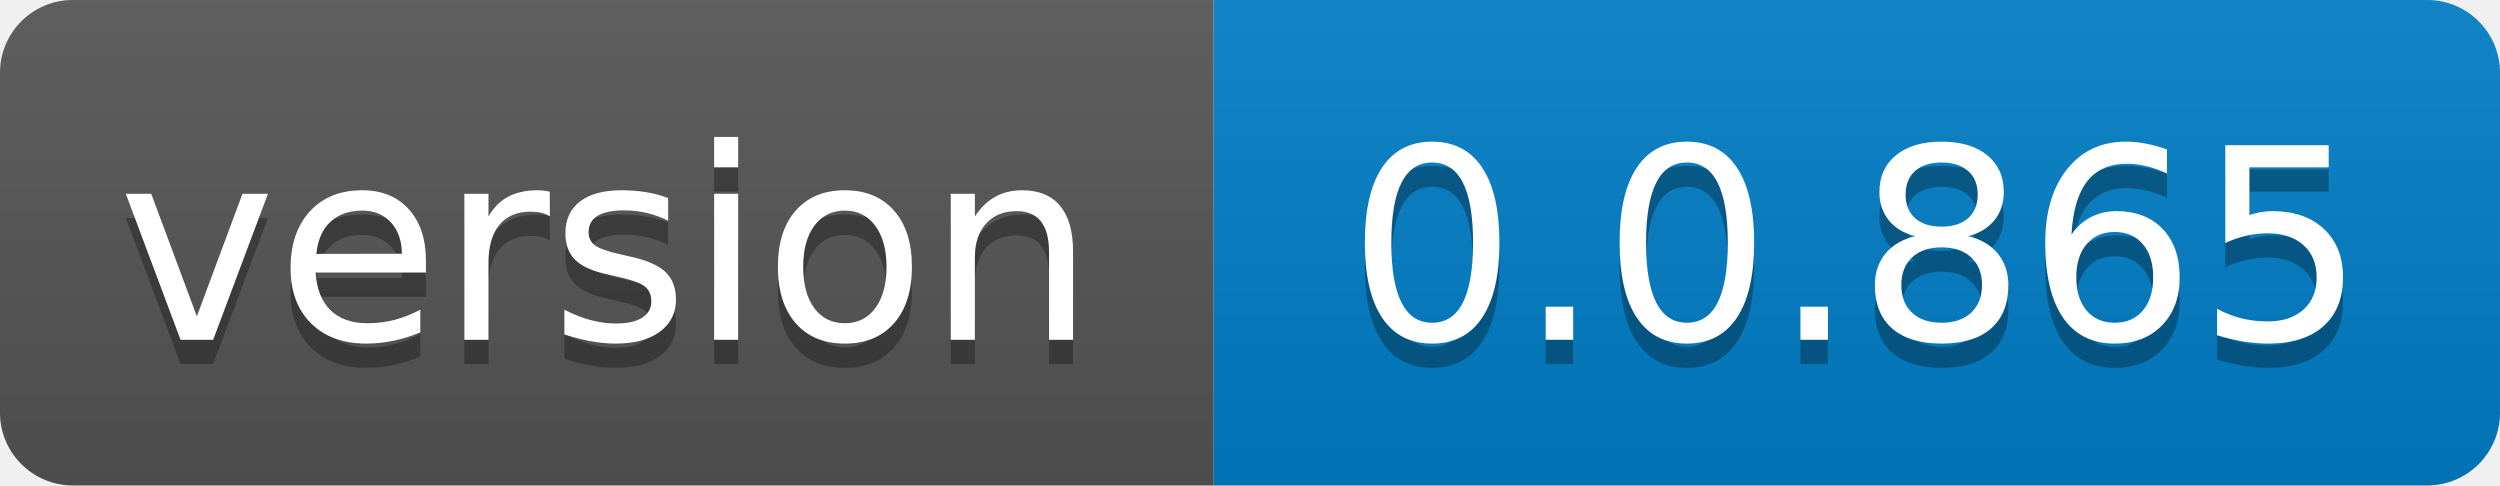
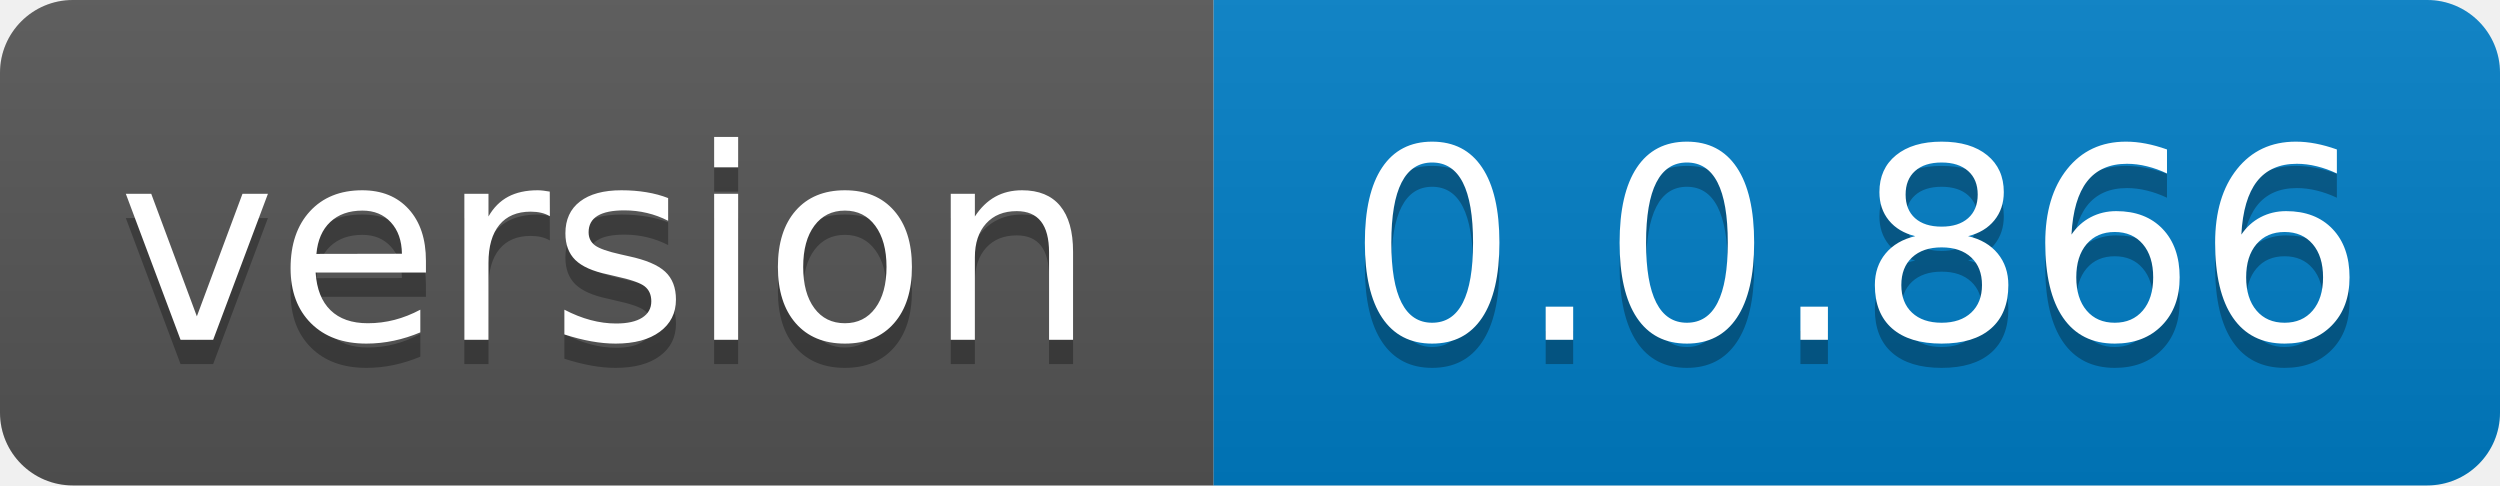
- <svg xmlns="http://www.w3.org/2000/svg" width="103" height="20" role="img" aria-label="version: 0.0.865">
+ <svg xmlns="http://www.w3.org/2000/svg" width="103" height="20" role="img" aria-label="version: 0.0.866">
  <linearGradient id="s" x2="0" y2="100%">
    <stop offset="0" stop-color="#bbb" stop-opacity=".1" />
    <stop offset="1" stop-opacity=".1" />
  </linearGradient>
  <clipPath id="r">
    <rect width="103" height="20" rx="3" fill="#fff" />
  </clipPath>
  <g clip-path="url(#r)">
    <rect width="50" height="20" fill="#555" />
    <rect x="50" width="53" height="20" fill="#007ec6" />
    <rect width="103" height="20" fill="url(#s)" />
  </g>
  <g fill="#fff" text-anchor="middle" font-family="Verdana,Geneva,DejaVu Sans,sans-serif" text-rendering="geometricPrecision" font-size="110">
    <text aria-hidden="true" x="250.0" transform="scale(.1)" textLength="400" y="150" fill="#010101" fill-opacity=".3">version</text>
    <text x="250.0" transform="scale(.1)" textLength="400" y="140" fill="#fff">version</text>
-     <text aria-hidden="true" x="765.0" transform="scale(.1)" textLength="430" y="150" fill="#010101" fill-opacity=".3">0.0.865</text>
-     <text x="765.0" transform="scale(.1)" textLength="430" y="140" fill="#fff">0.0.865</text>
+     <text aria-hidden="true" x="765.0" transform="scale(.1)" textLength="430" y="150" fill="#010101" fill-opacity=".3">0.0.866</text>
+     <text x="765.0" transform="scale(.1)" textLength="430" y="140" fill="#fff">0.0.866</text>
  </g>
</svg>
